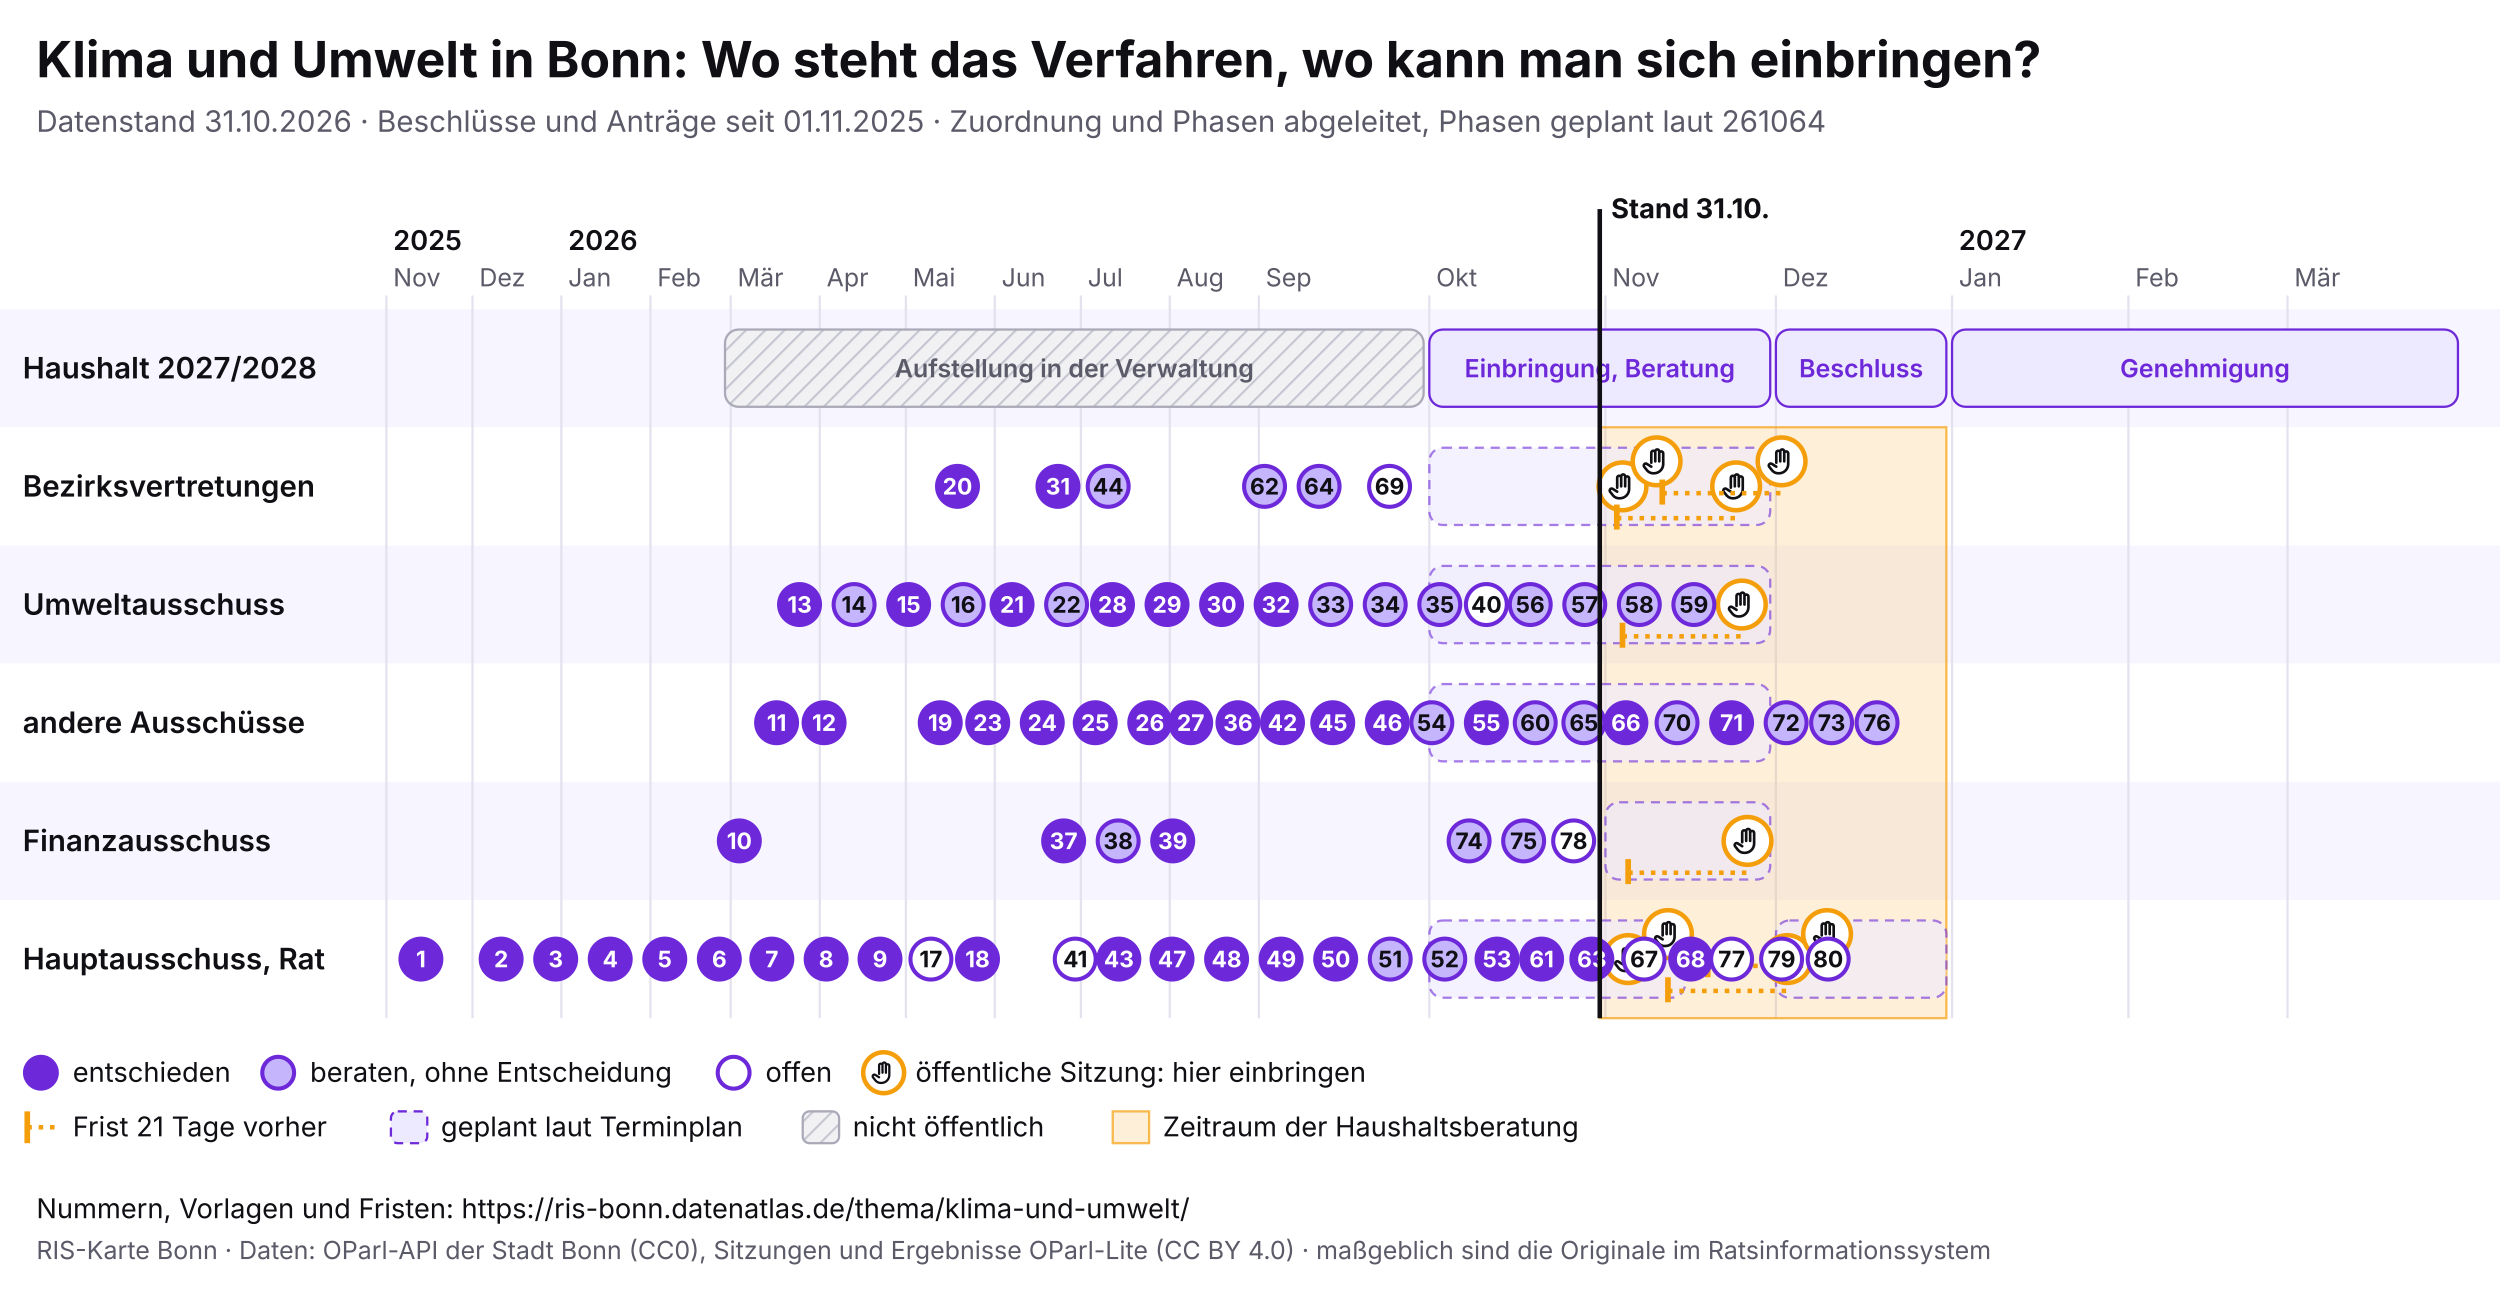
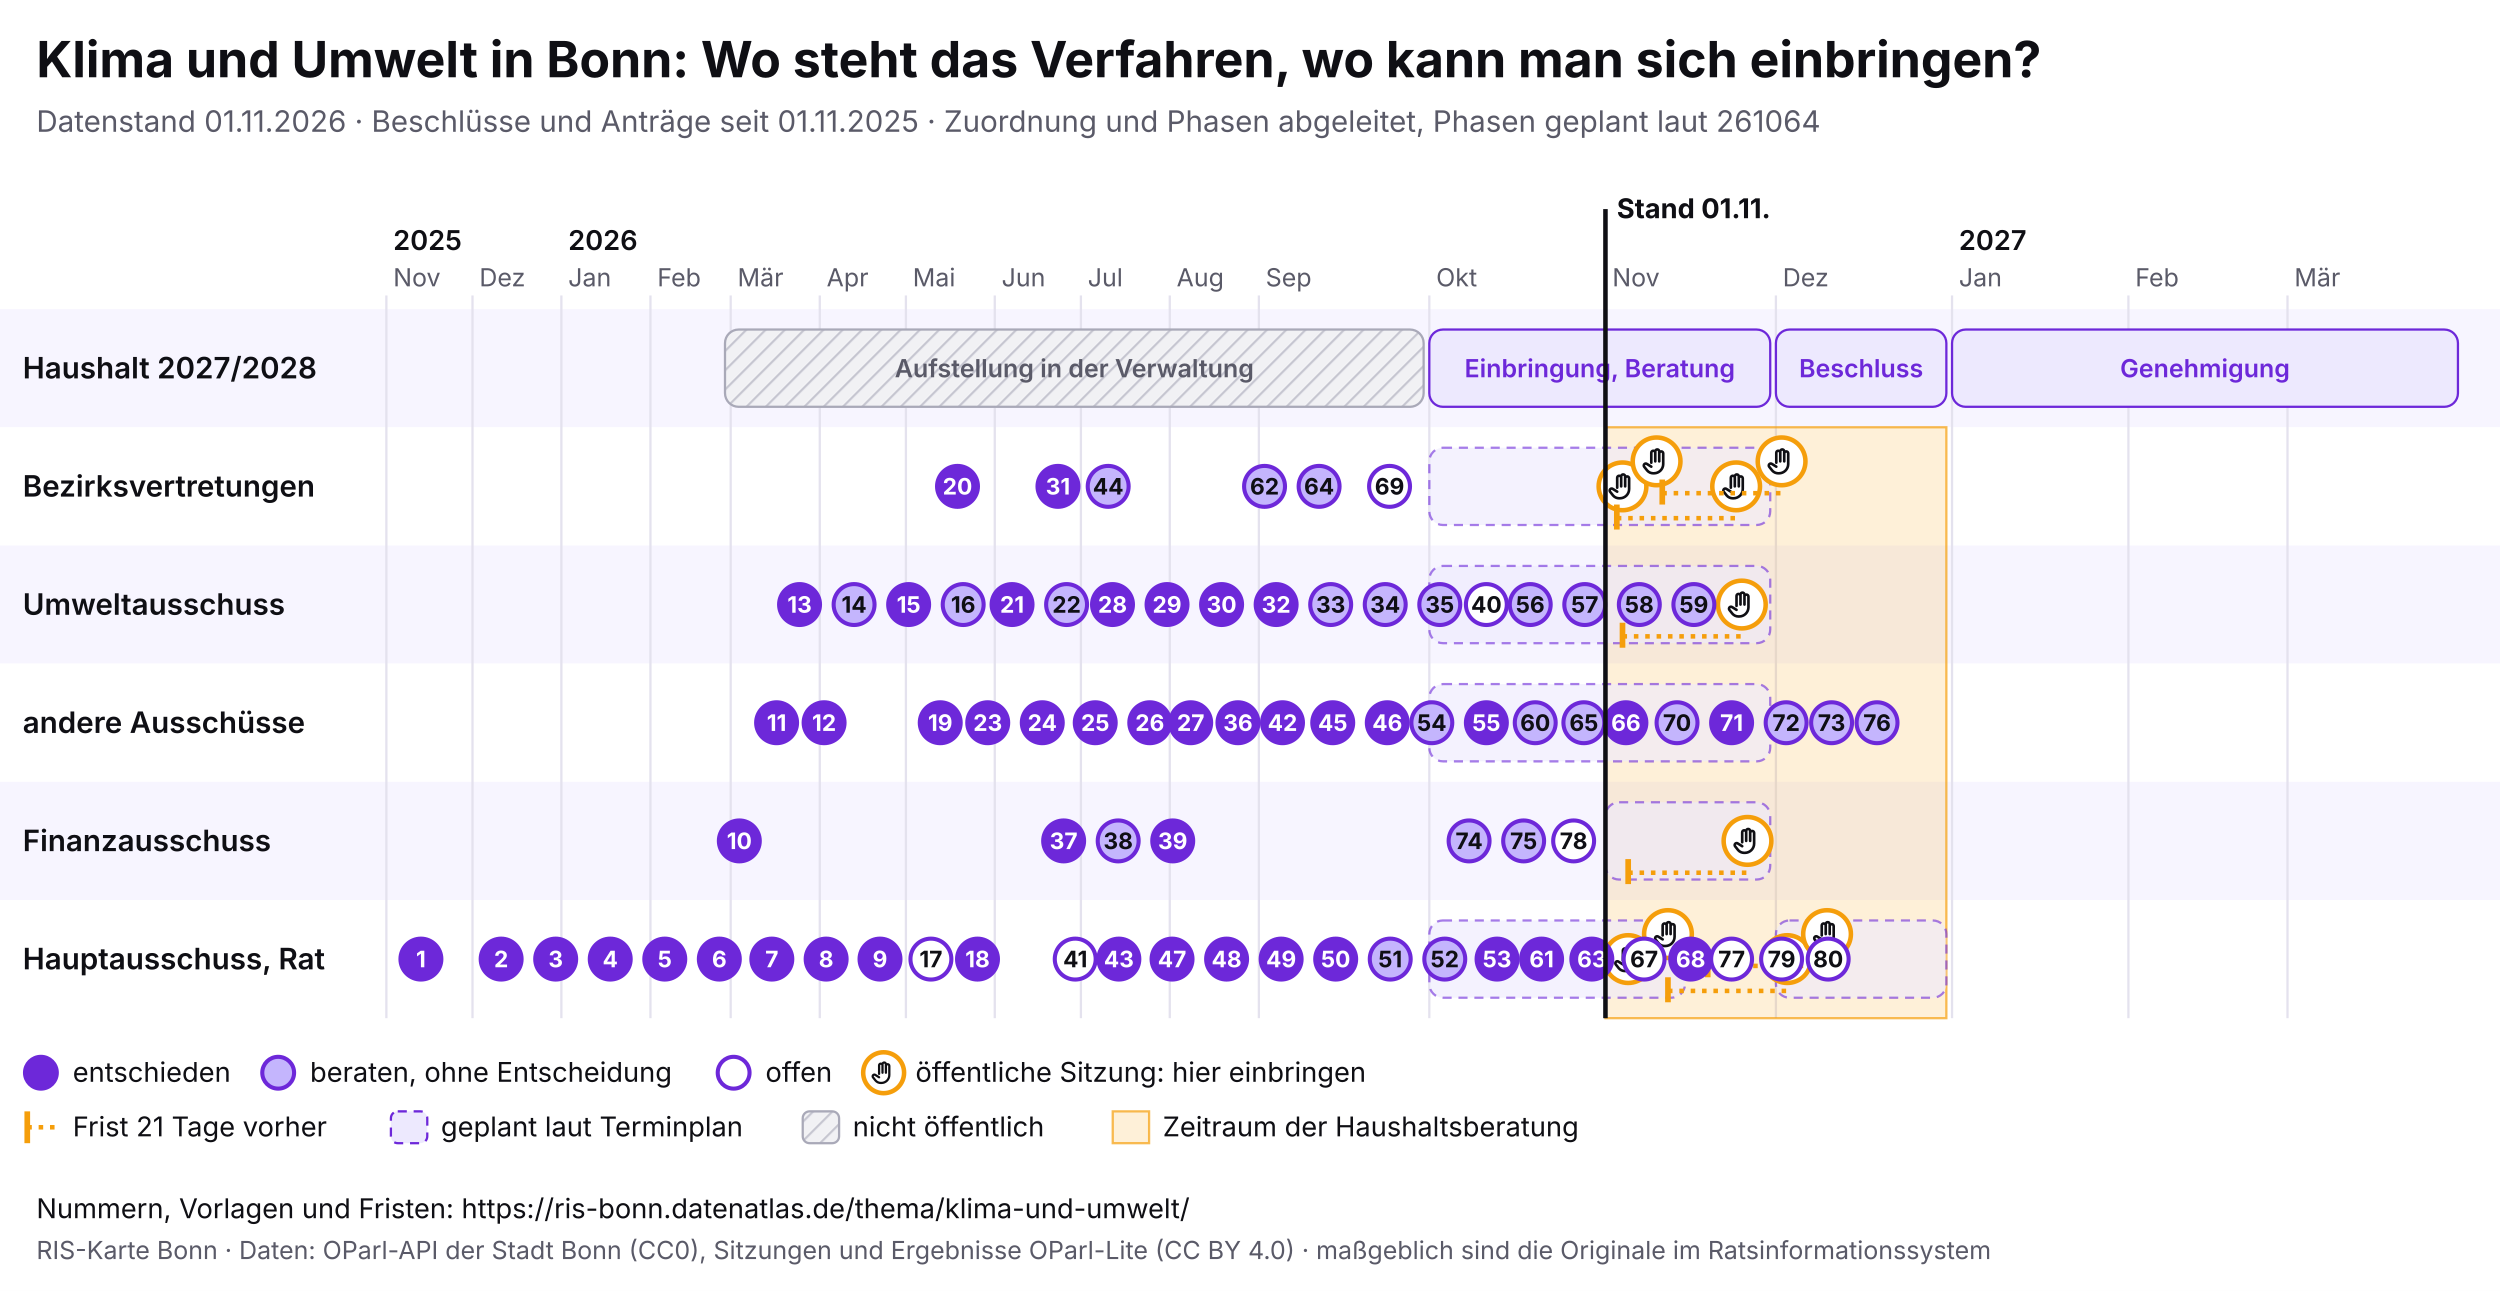
<svg xmlns="http://www.w3.org/2000/svg" viewBox="0 0 1100 568" width="1100" height="568" font-family="Inter, system-ui, sans-serif">
  <rect width="1100" height="568" fill="#ffffff" />
  <text x="16" y="34" font-size="22" font-weight="700" fill="#0f0f14">Klima und Umwelt in Bonn: Wo steht das Verfahren, wo kann man sich einbringen?</text>
-   <text x="16" y="58" font-size="13" fill="#5a5a68">Datenstand 31.10.2026 · Beschlüsse und Anträge seit 01.11.2025 · Zuordnung und Phasen abgeleitet, Phasen geplant laut 261064</text>
+   <text x="16" y="58" font-size="13" fill="#5a5a68">Datenstand 01.11.2026 · Beschlüsse und Anträge seit 01.11.2025 · Zuordnung und Phasen abgeleitet, Phasen geplant laut 261064</text>
  <svg x="0" y="74" width="1100" height="440" viewBox="0 0 1100 440" font-family="Inter, system-ui, sans-serif">
    <defs>
      <pattern id="pb-schraffur" width="6" height="6" patternUnits="userSpaceOnUse" patternTransform="rotate(45)">
        <rect width="6" height="6" fill="#f1f1f4" />
        <line x1="0" y1="0" x2="0" y2="6" stroke="#c9c9d3" stroke-width="2" />
      </pattern>
      <symbol id="pb-hand" viewBox="0 0 24 24">
        <path d="M8 13V5.5a1.5 1.5 0 0 1 3 0V12M11 11V4.5a1.5 1.5 0 0 1 3 0V12M14 11.5V6a1.5 1.5 0 0 1 3 0v8a7 7 0 0 1-7 7h-.6a6 6 0 0 1-4.5-2.1L2.6 16a1.5 1.5 0 0 1 2.2-2L8 16" />
      </symbol>
    </defs>
    <rect x="0" y="62" width="1100" height="52" fill="#f7f5ff" />
    <text x="10" y="92.5" font-size="13" font-weight="600" fill="#0f0f14">Haushalt 2027/2028</text>
    <rect x="0" y="114" width="1100" height="52" fill="#ffffff" />
    <text x="10" y="144.5" font-size="13" font-weight="600" fill="#0f0f14">Bezirksvertretungen</text>
    <rect x="0" y="166" width="1100" height="52" fill="#f7f5ff" />
    <text x="10" y="196.5" font-size="13" font-weight="600" fill="#0f0f14">Umweltausschuss</text>
    <rect x="0" y="218" width="1100" height="52" fill="#ffffff" />
    <text x="10" y="248.5" font-size="13" font-weight="600" fill="#0f0f14">andere Ausschüsse</text>
    <rect x="0" y="270" width="1100" height="52" fill="#f7f5ff" />
    <text x="10" y="300.5" font-size="13" font-weight="600" fill="#0f0f14">Finanzausschuss</text>
    <rect x="0" y="322" width="1100" height="52" fill="#ffffff" />
    <text x="10" y="352.5" font-size="13" font-weight="600" fill="#0f0f14">Hauptausschuss, Rat</text>
    <line x1="170.0" y1="56" x2="170.0" y2="374" stroke="#e4e2ee" />
    <text x="173.0" y="52" font-size="11" fill="#5a5a68">Nov</text>
    <text x="173.0" y="36" font-size="12" font-weight="600" fill="#0f0f14">2025</text>
    <line x1="207.9" y1="56" x2="207.9" y2="374" stroke="#e4e2ee" />
    <text x="210.9" y="52" font-size="11" fill="#5a5a68">Dez</text>
    <line x1="247.0" y1="56" x2="247.0" y2="374" stroke="#e4e2ee" />
    <text x="250.0" y="52" font-size="11" fill="#5a5a68">Jan</text>
    <text x="250.0" y="36" font-size="12" font-weight="600" fill="#0f0f14">2026</text>
    <line x1="286.2" y1="56" x2="286.2" y2="374" stroke="#e4e2ee" />
    <text x="289.2" y="52" font-size="11" fill="#5a5a68">Feb</text>
    <line x1="321.5" y1="56" x2="321.5" y2="374" stroke="#e4e2ee" />
    <text x="324.5" y="52" font-size="11" fill="#5a5a68">Mär</text>
    <line x1="360.7" y1="56" x2="360.7" y2="374" stroke="#e4e2ee" />
    <text x="363.7" y="52" font-size="11" fill="#5a5a68">Apr</text>
    <line x1="398.6" y1="56" x2="398.6" y2="374" stroke="#e4e2ee" />
    <text x="401.6" y="52" font-size="11" fill="#5a5a68">Mai</text>
    <line x1="437.7" y1="56" x2="437.7" y2="374" stroke="#e4e2ee" />
    <text x="440.7" y="52" font-size="11" fill="#5a5a68">Jun</text>
    <line x1="475.6" y1="56" x2="475.6" y2="374" stroke="#e4e2ee" />
    <text x="478.6" y="52" font-size="11" fill="#5a5a68">Jul</text>
    <line x1="514.7" y1="56" x2="514.7" y2="374" stroke="#e4e2ee" />
    <text x="517.7" y="52" font-size="11" fill="#5a5a68">Aug</text>
    <line x1="553.9" y1="56" x2="553.9" y2="374" stroke="#e4e2ee" />
    <text x="556.9" y="52" font-size="11" fill="#5a5a68">Sep</text>
    <line x1="628.9" y1="56" x2="628.9" y2="374" stroke="#e4e2ee" />
    <text x="631.9" y="52" font-size="11" fill="#5a5a68">Okt</text>
    <line x1="706.4" y1="56" x2="706.4" y2="374" stroke="#e4e2ee" />
    <text x="709.4" y="52" font-size="11" fill="#5a5a68">Nov</text>
    <line x1="781.4" y1="56" x2="781.4" y2="374" stroke="#e4e2ee" />
    <text x="784.4" y="52" font-size="11" fill="#5a5a68">Dez</text>
    <line x1="858.9" y1="56" x2="858.9" y2="374" stroke="#e4e2ee" />
    <text x="861.9" y="52" font-size="11" fill="#5a5a68">Jan</text>
    <text x="861.9" y="36" font-size="12" font-weight="600" fill="#0f0f14">2027</text>
    <line x1="936.5" y1="56" x2="936.5" y2="374" stroke="#e4e2ee" />
    <text x="939.5" y="52" font-size="11" fill="#5a5a68">Feb</text>
    <line x1="1006.5" y1="56" x2="1006.5" y2="374" stroke="#e4e2ee" />
    <text x="1009.5" y="52" font-size="11" fill="#5a5a68">Mär</text>
-     <rect x="703.9" y="114" width="152.5" height="260" fill="#f59e0b" fill-opacity="0.16" stroke="#f59e0b" stroke-opacity="0.7" />
+     <rect x="706.4" y="114" width="150.0" height="260" fill="#f59e0b" fill-opacity="0.16" stroke="#f59e0b" stroke-opacity="0.7" />
    <g>
      <rect x="319.0" y="71" width="307.4" height="34" rx="6" fill="url(#pb-schraffur)" stroke="#a9a9b8" />
      <text x="472.7" y="92.0" font-size="11" text-anchor="middle" font-weight="600" fill="#5a5a68">Aufstellung in der Verwaltung</text>
    </g>
    <g>
      <rect x="628.9" y="71" width="150.0" height="34" rx="6" fill="#ede9fe" stroke="#6d28d9" />
      <text x="703.9" y="92.0" font-size="11" text-anchor="middle" font-weight="600" fill="#6d28d9">Einbringung, Beratung</text>
    </g>
    <g>
      <rect x="781.4" y="71" width="75.0" height="34" rx="6" fill="#ede9fe" stroke="#6d28d9" />
      <text x="818.9" y="92.0" font-size="11" text-anchor="middle" font-weight="600" fill="#6d28d9">Beschluss</text>
    </g>
    <g>
      <rect x="858.9" y="71" width="222.6" height="34" rx="6" fill="#ede9fe" stroke="#6d28d9" />
      <text x="970.2" y="92.0" font-size="11" text-anchor="middle" font-weight="600" fill="#6d28d9">Genehmigung</text>
    </g>
    <g>
      <rect x="628.9" y="123" width="150.0" height="34" rx="6" fill="#ede9fe" fill-opacity="0.6" stroke="#6d28d9" stroke-opacity="0.6" stroke-dasharray="4 3" />
    </g>
    <g>
      <rect x="628.9" y="175" width="150.0" height="34" rx="6" fill="#ede9fe" fill-opacity="0.6" stroke="#6d28d9" stroke-opacity="0.6" stroke-dasharray="4 3" />
    </g>
    <g>
      <rect x="628.9" y="227" width="150.0" height="34" rx="6" fill="#ede9fe" fill-opacity="0.6" stroke="#6d28d9" stroke-opacity="0.6" stroke-dasharray="4 3" />
    </g>
    <g>
      <rect x="706.4" y="279" width="72.5" height="34" rx="6" fill="#ede9fe" fill-opacity="0.6" stroke="#6d28d9" stroke-opacity="0.6" stroke-dasharray="4 3" />
    </g>
    <g>
      <rect x="628.9" y="331" width="112.5" height="34" rx="6" fill="#ede9fe" fill-opacity="0.6" stroke="#6d28d9" stroke-opacity="0.6" stroke-dasharray="4 3" />
    </g>
    <g>
      <rect x="781.4" y="331" width="75.0" height="34" rx="6" fill="#ede9fe" fill-opacity="0.6" stroke="#6d28d9" stroke-opacity="0.6" stroke-dasharray="4 3" />
    </g>
    <g>
      <circle cx="713.9" cy="140.0" r="10.5" fill="#fff" stroke="#f59e0b" stroke-width="2" />
      <use href="#pb-hand" x="706.9" y="133.0" width="14" height="14" fill="none" stroke="#0f0f14" stroke-width="2" stroke-linecap="round" stroke-linejoin="round" />
    </g>
    <g>
      <circle cx="716.4" cy="348.0" r="10.5" fill="#fff" stroke="#f59e0b" stroke-width="2" />
      <use href="#pb-hand" x="709.4" y="341.0" width="14" height="14" fill="none" stroke="#0f0f14" stroke-width="2" stroke-linecap="round" stroke-linejoin="round" />
    </g>
    <g>
      <circle cx="728.9" cy="129.0" r="10.5" fill="#fff" stroke="#f59e0b" stroke-width="2" />
      <use href="#pb-hand" x="721.9" y="122.0" width="14" height="14" fill="none" stroke="#0f0f14" stroke-width="2" stroke-linecap="round" stroke-linejoin="round" />
    </g>
    <g>
      <circle cx="733.9" cy="337.0" r="10.5" fill="#fff" stroke="#f59e0b" stroke-width="2" />
      <use href="#pb-hand" x="726.9" y="330.0" width="14" height="14" fill="none" stroke="#0f0f14" stroke-width="2" stroke-linecap="round" stroke-linejoin="round" />
    </g>
    <line x1="711.4" y1="154.0" x2="763.9" y2="154.0" stroke="#f59e0b" stroke-width="2" stroke-dasharray="2 3" />
    <line x1="711.4" y1="148.0" x2="711.4" y2="159.0" stroke="#f59e0b" stroke-width="2.5" />
    <g>
      <circle cx="763.9" cy="140.0" r="10.5" fill="#fff" stroke="#f59e0b" stroke-width="2" />
      <use href="#pb-hand" x="756.9" y="133.0" width="14" height="14" fill="none" stroke="#0f0f14" stroke-width="2" stroke-linecap="round" stroke-linejoin="round" />
    </g>
    <line x1="713.9" y1="206.0" x2="766.4" y2="206.0" stroke="#f59e0b" stroke-width="2" stroke-dasharray="2 3" />
    <line x1="713.9" y1="200.0" x2="713.9" y2="211.0" stroke="#f59e0b" stroke-width="2.5" />
    <g>
      <circle cx="766.4" cy="192.0" r="10.5" fill="#fff" stroke="#f59e0b" stroke-width="2" />
      <use href="#pb-hand" x="759.4" y="185.0" width="14" height="14" fill="none" stroke="#0f0f14" stroke-width="2" stroke-linecap="round" stroke-linejoin="round" />
    </g>
    <line x1="716.4" y1="310.0" x2="768.9" y2="310.0" stroke="#f59e0b" stroke-width="2" stroke-dasharray="2 3" />
    <line x1="716.4" y1="304.0" x2="716.4" y2="315.0" stroke="#f59e0b" stroke-width="2.5" />
    <g>
      <circle cx="768.9" cy="296.0" r="10.5" fill="#fff" stroke="#f59e0b" stroke-width="2" />
      <use href="#pb-hand" x="761.9" y="289.0" width="14" height="14" fill="none" stroke="#0f0f14" stroke-width="2" stroke-linecap="round" stroke-linejoin="round" />
    </g>
    <line x1="731.4" y1="143.0" x2="783.9" y2="143.0" stroke="#f59e0b" stroke-width="2" stroke-dasharray="2 3" />
    <line x1="731.4" y1="137.0" x2="731.4" y2="148.0" stroke="#f59e0b" stroke-width="2.5" />
    <g>
      <circle cx="783.9" cy="129.0" r="10.5" fill="#fff" stroke="#f59e0b" stroke-width="2" />
      <use href="#pb-hand" x="776.9" y="122.0" width="14" height="14" fill="none" stroke="#0f0f14" stroke-width="2" stroke-linecap="round" stroke-linejoin="round" />
    </g>
    <line x1="733.9" y1="362.0" x2="786.4" y2="362.0" stroke="#f59e0b" stroke-width="2" stroke-dasharray="2 3" />
    <line x1="733.9" y1="356.0" x2="733.9" y2="367.0" stroke="#f59e0b" stroke-width="2.5" />
    <g>
      <circle cx="786.4" cy="348.0" r="10.5" fill="#fff" stroke="#f59e0b" stroke-width="2" />
      <use href="#pb-hand" x="779.4" y="341.0" width="14" height="14" fill="none" stroke="#0f0f14" stroke-width="2" stroke-linecap="round" stroke-linejoin="round" />
    </g>
    <line x1="751.4" y1="351.0" x2="803.9" y2="351.0" stroke="#f59e0b" stroke-width="2" stroke-dasharray="2 3" />
    <line x1="751.4" y1="345.0" x2="751.4" y2="356.0" stroke="#f59e0b" stroke-width="2.5" />
    <g>
      <circle cx="803.9" cy="337.0" r="10.5" fill="#fff" stroke="#f59e0b" stroke-width="2" />
      <use href="#pb-hand" x="796.9" y="330.0" width="14" height="14" fill="none" stroke="#0f0f14" stroke-width="2" stroke-linecap="round" stroke-linejoin="round" />
    </g>
    <g>
      <circle cx="185.2" cy="348.0" r="9" fill="#6d28d9" stroke="#6d28d9" stroke-width="1.8" />
      <text x="185.2" y="351.6" font-size="10" font-weight="700" text-anchor="middle" fill="#fff">1</text>
    </g>
    <g>
      <circle cx="220.5" cy="348.0" r="9" fill="#6d28d9" stroke="#6d28d9" stroke-width="1.8" />
      <text x="220.5" y="351.6" font-size="10" font-weight="700" text-anchor="middle" fill="#fff">2</text>
    </g>
    <g>
      <circle cx="244.5" cy="348.0" r="9" fill="#6d28d9" stroke="#6d28d9" stroke-width="1.8" />
      <text x="244.5" y="351.6" font-size="10" font-weight="700" text-anchor="middle" fill="#fff">3</text>
    </g>
    <g>
      <circle cx="268.5" cy="348.0" r="9" fill="#6d28d9" stroke="#6d28d9" stroke-width="1.8" />
      <text x="268.5" y="351.6" font-size="10" font-weight="700" text-anchor="middle" fill="#fff">4</text>
    </g>
    <g>
      <circle cx="292.5" cy="348.0" r="9" fill="#6d28d9" stroke="#6d28d9" stroke-width="1.8" />
      <text x="292.5" y="351.6" font-size="10" font-weight="700" text-anchor="middle" fill="#fff">5</text>
    </g>
    <g>
      <circle cx="316.5" cy="348.0" r="9" fill="#6d28d9" stroke="#6d28d9" stroke-width="1.8" />
      <text x="316.5" y="351.6" font-size="10" font-weight="700" text-anchor="middle" fill="#fff">6</text>
    </g>
    <g>
      <circle cx="339.6" cy="348.0" r="9" fill="#6d28d9" stroke="#6d28d9" stroke-width="1.8" />
      <text x="339.6" y="351.6" font-size="10" font-weight="700" text-anchor="middle" fill="#fff">7</text>
    </g>
    <g>
      <circle cx="363.5" cy="348.0" r="9" fill="#6d28d9" stroke="#6d28d9" stroke-width="1.8" />
      <text x="363.5" y="351.6" font-size="10" font-weight="700" text-anchor="middle" fill="#fff">8</text>
    </g>
    <g>
      <circle cx="387.2" cy="348.0" r="9" fill="#6d28d9" stroke="#6d28d9" stroke-width="1.8" />
      <text x="387.2" y="351.6" font-size="10" font-weight="700" text-anchor="middle" fill="#fff">9</text>
    </g>
    <g>
      <circle cx="325.3" cy="296.0" r="9" fill="#6d28d9" stroke="#6d28d9" stroke-width="1.8" />
      <text x="325.3" y="299.6" font-size="10" font-weight="700" text-anchor="middle" fill="#fff">10</text>
    </g>
    <g>
      <circle cx="341.7" cy="244.0" r="9" fill="#6d28d9" stroke="#6d28d9" stroke-width="1.8" />
      <text x="341.7" y="247.6" font-size="10" font-weight="700" text-anchor="middle" fill="#fff">11</text>
    </g>
    <g>
      <circle cx="362.6" cy="244.0" r="9" fill="#6d28d9" stroke="#6d28d9" stroke-width="1.8" />
      <text x="362.6" y="247.6" font-size="10" font-weight="700" text-anchor="middle" fill="#fff">12</text>
    </g>
    <g>
      <circle cx="351.8" cy="192.0" r="9" fill="#6d28d9" stroke="#6d28d9" stroke-width="1.8" />
      <text x="351.8" y="195.6" font-size="10" font-weight="700" text-anchor="middle" fill="#fff">13</text>
    </g>
    <g>
      <circle cx="375.8" cy="192.0" r="9" fill="#c4b5fd" stroke="#6d28d9" stroke-width="1.8" />
      <text x="375.8" y="195.6" font-size="10" font-weight="700" text-anchor="middle" fill="#0f0f14">14</text>
    </g>
    <g>
      <circle cx="399.8" cy="192.0" r="9" fill="#6d28d9" stroke="#6d28d9" stroke-width="1.8" />
      <text x="399.8" y="195.6" font-size="10" font-weight="700" text-anchor="middle" fill="#fff">15</text>
    </g>
    <g>
      <circle cx="423.8" cy="192.0" r="9" fill="#c4b5fd" stroke="#6d28d9" stroke-width="1.8" />
      <text x="423.8" y="195.6" font-size="10" font-weight="700" text-anchor="middle" fill="#0f0f14">16</text>
    </g>
    <g>
      <circle cx="409.6" cy="348.0" r="9" fill="#fff" stroke="#6d28d9" stroke-width="1.8" />
      <text x="409.6" y="351.6" font-size="10" font-weight="700" text-anchor="middle" fill="#0f0f14">17</text>
    </g>
    <g>
      <circle cx="430.1" cy="348.0" r="9" fill="#6d28d9" stroke="#6d28d9" stroke-width="1.8" />
      <text x="430.1" y="351.6" font-size="10" font-weight="700" text-anchor="middle" fill="#fff">18</text>
    </g>
    <g>
      <circle cx="413.7" cy="244.0" r="9" fill="#6d28d9" stroke="#6d28d9" stroke-width="1.8" />
      <text x="413.7" y="247.6" font-size="10" font-weight="700" text-anchor="middle" fill="#fff">19</text>
    </g>
    <g>
      <circle cx="421.3" cy="140.0" r="9" fill="#6d28d9" stroke="#6d28d9" stroke-width="1.8" />
      <text x="421.3" y="143.6" font-size="10" font-weight="700" text-anchor="middle" fill="#fff">20</text>
    </g>
    <g>
      <circle cx="445.3" cy="192.0" r="9" fill="#6d28d9" stroke="#6d28d9" stroke-width="1.8" />
      <text x="445.3" y="195.6" font-size="10" font-weight="700" text-anchor="middle" fill="#fff">21</text>
    </g>
    <g>
      <circle cx="469.3" cy="192.0" r="9" fill="#c4b5fd" stroke="#6d28d9" stroke-width="1.8" />
      <text x="469.3" y="195.6" font-size="10" font-weight="700" text-anchor="middle" fill="#0f0f14">22</text>
    </g>
    <g>
      <circle cx="434.6" cy="244.0" r="9" fill="#6d28d9" stroke="#6d28d9" stroke-width="1.8" />
      <text x="434.6" y="247.6" font-size="10" font-weight="700" text-anchor="middle" fill="#fff">23</text>
    </g>
    <g>
      <circle cx="458.6" cy="244.0" r="9" fill="#6d28d9" stroke="#6d28d9" stroke-width="1.8" />
      <text x="458.6" y="247.6" font-size="10" font-weight="700" text-anchor="middle" fill="#fff">24</text>
    </g>
    <g>
      <circle cx="481.9" cy="244.0" r="9" fill="#6d28d9" stroke="#6d28d9" stroke-width="1.8" />
      <text x="481.9" y="247.6" font-size="10" font-weight="700" text-anchor="middle" fill="#fff">25</text>
    </g>
    <g>
      <circle cx="505.9" cy="244.0" r="9" fill="#6d28d9" stroke="#6d28d9" stroke-width="1.8" />
      <text x="505.9" y="247.6" font-size="10" font-weight="700" text-anchor="middle" fill="#fff">26</text>
    </g>
    <g>
      <circle cx="523.9" cy="244.0" r="9" fill="#6d28d9" stroke="#6d28d9" stroke-width="1.8" />
      <text x="523.9" y="247.6" font-size="10" font-weight="700" text-anchor="middle" fill="#fff">27</text>
    </g>
    <g>
      <circle cx="489.5" cy="192.0" r="9" fill="#6d28d9" stroke="#6d28d9" stroke-width="1.8" />
      <text x="489.5" y="195.6" font-size="10" font-weight="700" text-anchor="middle" fill="#fff">28</text>
    </g>
    <g>
      <circle cx="513.5" cy="192.0" r="9" fill="#6d28d9" stroke="#6d28d9" stroke-width="1.8" />
      <text x="513.5" y="195.6" font-size="10" font-weight="700" text-anchor="middle" fill="#fff">29</text>
    </g>
    <g>
      <circle cx="537.5" cy="192.0" r="9" fill="#6d28d9" stroke="#6d28d9" stroke-width="1.8" />
      <text x="537.5" y="195.6" font-size="10" font-weight="700" text-anchor="middle" fill="#fff">30</text>
    </g>
    <g>
      <circle cx="465.5" cy="140.0" r="9" fill="#6d28d9" stroke="#6d28d9" stroke-width="1.8" />
      <text x="465.5" y="143.6" font-size="10" font-weight="700" text-anchor="middle" fill="#fff">31</text>
    </g>
    <g>
      <circle cx="561.5" cy="192.0" r="9" fill="#6d28d9" stroke="#6d28d9" stroke-width="1.8" />
      <text x="561.5" y="195.6" font-size="10" font-weight="700" text-anchor="middle" fill="#fff">32</text>
    </g>
    <g>
      <circle cx="585.5" cy="192.0" r="9" fill="#c4b5fd" stroke="#6d28d9" stroke-width="1.8" />
      <text x="585.5" y="195.6" font-size="10" font-weight="700" text-anchor="middle" fill="#0f0f14">33</text>
    </g>
    <g>
      <circle cx="609.5" cy="192.0" r="9" fill="#c4b5fd" stroke="#6d28d9" stroke-width="1.8" />
      <text x="609.5" y="195.6" font-size="10" font-weight="700" text-anchor="middle" fill="#0f0f14">34</text>
    </g>
    <g>
      <circle cx="633.5" cy="192.0" r="9" fill="#c4b5fd" stroke="#6d28d9" stroke-width="1.8" />
      <text x="633.5" y="195.6" font-size="10" font-weight="700" text-anchor="middle" fill="#0f0f14">35</text>
    </g>
    <g>
      <circle cx="544.7" cy="244.0" r="9" fill="#6d28d9" stroke="#6d28d9" stroke-width="1.8" />
      <text x="544.7" y="247.6" font-size="10" font-weight="700" text-anchor="middle" fill="#fff">36</text>
    </g>
    <g>
      <circle cx="468.0" cy="296.0" r="9" fill="#6d28d9" stroke="#6d28d9" stroke-width="1.8" />
      <text x="468.0" y="299.6" font-size="10" font-weight="700" text-anchor="middle" fill="#fff">37</text>
    </g>
    <g>
      <circle cx="492.0" cy="296.0" r="9" fill="#c4b5fd" stroke="#6d28d9" stroke-width="1.8" />
      <text x="492.0" y="299.6" font-size="10" font-weight="700" text-anchor="middle" fill="#0f0f14">38</text>
    </g>
    <g>
      <circle cx="516.0" cy="296.0" r="9" fill="#6d28d9" stroke="#6d28d9" stroke-width="1.8" />
      <text x="516.0" y="299.6" font-size="10" font-weight="700" text-anchor="middle" fill="#fff">39</text>
    </g>
    <g>
      <circle cx="654.0" cy="192.0" r="9" fill="#fff" stroke="#6d28d9" stroke-width="1.8" />
      <text x="654.0" y="195.6" font-size="10" font-weight="700" text-anchor="middle" fill="#0f0f14">40</text>
    </g>
    <g>
      <circle cx="473.1" cy="348.0" r="9" fill="#fff" stroke="#6d28d9" stroke-width="1.8" />
      <text x="473.1" y="351.6" font-size="10" font-weight="700" text-anchor="middle" fill="#0f0f14">41</text>
    </g>
    <g>
      <circle cx="564.3" cy="244.0" r="9" fill="#6d28d9" stroke="#6d28d9" stroke-width="1.8" />
      <text x="564.3" y="247.6" font-size="10" font-weight="700" text-anchor="middle" fill="#fff">42</text>
    </g>
    <g>
      <circle cx="492.3" cy="348.0" r="9" fill="#6d28d9" stroke="#6d28d9" stroke-width="1.8" />
      <text x="492.3" y="351.6" font-size="10" font-weight="700" text-anchor="middle" fill="#fff">43</text>
    </g>
    <g>
      <circle cx="487.6" cy="140.0" r="9" fill="#c4b5fd" stroke="#6d28d9" stroke-width="1.8" />
      <text x="487.6" y="143.6" font-size="10" font-weight="700" text-anchor="middle" fill="#0f0f14">44</text>
    </g>
    <g>
      <circle cx="586.4" cy="244.0" r="9" fill="#6d28d9" stroke="#6d28d9" stroke-width="1.8" />
      <text x="586.4" y="247.6" font-size="10" font-weight="700" text-anchor="middle" fill="#fff">45</text>
    </g>
    <g>
      <circle cx="610.4" cy="244.0" r="9" fill="#6d28d9" stroke="#6d28d9" stroke-width="1.8" />
      <text x="610.4" y="247.6" font-size="10" font-weight="700" text-anchor="middle" fill="#fff">46</text>
    </g>
    <g>
      <circle cx="515.7" cy="348.0" r="9" fill="#6d28d9" stroke="#6d28d9" stroke-width="1.8" />
      <text x="515.7" y="351.6" font-size="10" font-weight="700" text-anchor="middle" fill="#fff">47</text>
    </g>
    <g>
      <circle cx="539.7" cy="348.0" r="9" fill="#6d28d9" stroke="#6d28d9" stroke-width="1.8" />
      <text x="539.7" y="351.6" font-size="10" font-weight="700" text-anchor="middle" fill="#fff">48</text>
    </g>
    <g>
      <circle cx="563.7" cy="348.0" r="9" fill="#6d28d9" stroke="#6d28d9" stroke-width="1.8" />
      <text x="563.7" y="351.6" font-size="10" font-weight="700" text-anchor="middle" fill="#fff">49</text>
    </g>
    <g>
      <circle cx="587.7" cy="348.0" r="9" fill="#6d28d9" stroke="#6d28d9" stroke-width="1.8" />
      <text x="587.7" y="351.6" font-size="10" font-weight="700" text-anchor="middle" fill="#fff">50</text>
    </g>
    <g>
      <circle cx="611.7" cy="348.0" r="9" fill="#c4b5fd" stroke="#6d28d9" stroke-width="1.8" />
      <text x="611.7" y="351.6" font-size="10" font-weight="700" text-anchor="middle" fill="#0f0f14">51</text>
    </g>
    <g>
      <circle cx="635.7" cy="348.0" r="9" fill="#c4b5fd" stroke="#6d28d9" stroke-width="1.8" />
      <text x="635.7" y="351.6" font-size="10" font-weight="700" text-anchor="middle" fill="#0f0f14">52</text>
    </g>
    <g>
      <circle cx="658.7" cy="348.0" r="9" fill="#6d28d9" stroke="#6d28d9" stroke-width="1.8" />
      <text x="658.7" y="351.6" font-size="10" font-weight="700" text-anchor="middle" fill="#fff">53</text>
    </g>
    <g>
      <circle cx="630.0" cy="244.0" r="9" fill="#c4b5fd" stroke="#6d28d9" stroke-width="1.8" />
      <text x="630.0" y="247.6" font-size="10" font-weight="700" text-anchor="middle" fill="#0f0f14">54</text>
    </g>
    <g>
      <circle cx="654.0" cy="244.0" r="9" fill="#6d28d9" stroke="#6d28d9" stroke-width="1.8" />
      <text x="654.0" y="247.6" font-size="10" font-weight="700" text-anchor="middle" fill="#fff">55</text>
    </g>
    <g>
      <circle cx="673.3" cy="192.0" r="9" fill="#c4b5fd" stroke="#6d28d9" stroke-width="1.8" />
      <text x="673.3" y="195.6" font-size="10" font-weight="700" text-anchor="middle" fill="#0f0f14">56</text>
    </g>
    <g>
      <circle cx="697.3" cy="192.0" r="9" fill="#c4b5fd" stroke="#6d28d9" stroke-width="1.8" />
      <text x="697.3" y="195.6" font-size="10" font-weight="700" text-anchor="middle" fill="#0f0f14">57</text>
    </g>
    <g>
      <circle cx="721.3" cy="192.0" r="9" fill="#c4b5fd" stroke="#6d28d9" stroke-width="1.8" />
      <text x="721.3" y="195.6" font-size="10" font-weight="700" text-anchor="middle" fill="#0f0f14">58</text>
    </g>
    <g>
      <circle cx="745.3" cy="192.0" r="9" fill="#c4b5fd" stroke="#6d28d9" stroke-width="1.8" />
      <text x="745.3" y="195.6" font-size="10" font-weight="700" text-anchor="middle" fill="#0f0f14">59</text>
    </g>
    <g>
      <circle cx="675.5" cy="244.0" r="9" fill="#c4b5fd" stroke="#6d28d9" stroke-width="1.8" />
      <text x="675.5" y="247.6" font-size="10" font-weight="700" text-anchor="middle" fill="#0f0f14">60</text>
    </g>
    <g>
      <circle cx="678.3" cy="348.0" r="9" fill="#6d28d9" stroke="#6d28d9" stroke-width="1.8" />
      <text x="678.3" y="351.6" font-size="10" font-weight="700" text-anchor="middle" fill="#fff">61</text>
    </g>
    <g>
      <circle cx="556.4" cy="140.0" r="9" fill="#c4b5fd" stroke="#6d28d9" stroke-width="1.8" />
      <text x="556.4" y="143.6" font-size="10" font-weight="700" text-anchor="middle" fill="#0f0f14">62</text>
    </g>
    <g>
      <circle cx="700.4" cy="348.0" r="9" fill="#6d28d9" stroke="#6d28d9" stroke-width="1.8" />
      <text x="700.4" y="351.6" font-size="10" font-weight="700" text-anchor="middle" fill="#fff">63</text>
    </g>
    <g>
      <circle cx="580.4" cy="140.0" r="9" fill="#c4b5fd" stroke="#6d28d9" stroke-width="1.8" />
      <text x="580.4" y="143.6" font-size="10" font-weight="700" text-anchor="middle" fill="#0f0f14">64</text>
    </g>
    <g>
      <circle cx="696.9" cy="244.0" r="9" fill="#c4b5fd" stroke="#6d28d9" stroke-width="1.8" />
      <text x="696.9" y="247.6" font-size="10" font-weight="700" text-anchor="middle" fill="#0f0f14">65</text>
    </g>
    <g>
      <circle cx="715.4" cy="244.0" r="9" fill="#6d28d9" stroke="#6d28d9" stroke-width="1.8" />
      <text x="715.4" y="247.6" font-size="10" font-weight="700" text-anchor="middle" fill="#fff">66</text>
    </g>
    <g>
      <circle cx="723.4" cy="348.0" r="9" fill="#fff" stroke="#6d28d9" stroke-width="1.8" />
      <text x="723.4" y="351.6" font-size="10" font-weight="700" text-anchor="middle" fill="#0f0f14">67</text>
    </g>
    <g>
      <circle cx="743.9" cy="348.0" r="9" fill="#6d28d9" stroke="#6d28d9" stroke-width="1.8" />
      <text x="743.9" y="351.6" font-size="10" font-weight="700" text-anchor="middle" fill="#fff">68</text>
    </g>
    <g>
      <circle cx="611.4" cy="140.0" r="9" fill="#fff" stroke="#6d28d9" stroke-width="1.8" />
      <text x="611.4" y="143.6" font-size="10" font-weight="700" text-anchor="middle" fill="#0f0f14">69</text>
    </g>
    <g>
      <circle cx="737.9" cy="244.0" r="9" fill="#c4b5fd" stroke="#6d28d9" stroke-width="1.8" />
      <text x="737.9" y="247.6" font-size="10" font-weight="700" text-anchor="middle" fill="#0f0f14">70</text>
    </g>
    <g>
      <circle cx="761.9" cy="244.0" r="9" fill="#6d28d9" stroke="#6d28d9" stroke-width="1.8" />
      <text x="761.9" y="247.6" font-size="10" font-weight="700" text-anchor="middle" fill="#fff">71</text>
    </g>
    <g>
      <circle cx="785.9" cy="244.0" r="9" fill="#c4b5fd" stroke="#6d28d9" stroke-width="1.8" />
      <text x="785.9" y="247.6" font-size="10" font-weight="700" text-anchor="middle" fill="#0f0f14">72</text>
    </g>
    <g>
      <circle cx="805.9" cy="244.0" r="9" fill="#c4b5fd" stroke="#6d28d9" stroke-width="1.8" />
      <text x="805.9" y="247.6" font-size="10" font-weight="700" text-anchor="middle" fill="#0f0f14">73</text>
    </g>
    <g>
      <circle cx="646.4" cy="296.0" r="9" fill="#c4b5fd" stroke="#6d28d9" stroke-width="1.8" />
      <text x="646.4" y="299.6" font-size="10" font-weight="700" text-anchor="middle" fill="#0f0f14">74</text>
    </g>
    <g>
      <circle cx="670.4" cy="296.0" r="9" fill="#c4b5fd" stroke="#6d28d9" stroke-width="1.8" />
      <text x="670.4" y="299.6" font-size="10" font-weight="700" text-anchor="middle" fill="#0f0f14">75</text>
    </g>
    <g>
      <circle cx="825.9" cy="244.0" r="9" fill="#c4b5fd" stroke="#6d28d9" stroke-width="1.8" />
      <text x="825.9" y="247.6" font-size="10" font-weight="700" text-anchor="middle" fill="#0f0f14">76</text>
    </g>
    <g>
      <circle cx="761.9" cy="348.0" r="9" fill="#fff" stroke="#6d28d9" stroke-width="1.8" />
      <text x="761.9" y="351.6" font-size="10" font-weight="700" text-anchor="middle" fill="#0f0f14">77</text>
    </g>
    <g>
      <circle cx="692.4" cy="296.0" r="9" fill="#fff" stroke="#6d28d9" stroke-width="1.8" />
      <text x="692.4" y="299.6" font-size="10" font-weight="700" text-anchor="middle" fill="#0f0f14">78</text>
    </g>
    <g>
      <circle cx="783.9" cy="348.0" r="9" fill="#fff" stroke="#6d28d9" stroke-width="1.8" />
      <text x="783.9" y="351.6" font-size="10" font-weight="700" text-anchor="middle" fill="#0f0f14">79</text>
    </g>
    <g>
      <circle cx="804.4" cy="348.0" r="9" fill="#fff" stroke="#6d28d9" stroke-width="1.8" />
      <text x="804.4" y="351.6" font-size="10" font-weight="700" text-anchor="middle" fill="#0f0f14">80</text>
    </g>
-     <line x1="703.9" y1="18" x2="703.9" y2="374" stroke="#0f0f14" stroke-width="2" pointer-events="none" />
-     <text x="708.9" y="22" font-size="12" font-weight="700" fill="#0f0f14">Stand 31.10.</text>
+     <line x1="706.4" y1="18" x2="706.4" y2="374" stroke="#0f0f14" stroke-width="2" pointer-events="none" />
+     <text x="711.4" y="22" font-size="12" font-weight="700" fill="#0f0f14">Stand 01.11.</text>
    <circle cx="18" cy="398" r="7" fill="#6d28d9" stroke="#6d28d9" stroke-width="1.8" />
    <text x="32" y="402" font-size="12" fill="#0f0f14">entschieden</text>
    <circle cx="122.4" cy="398" r="7" fill="#c4b5fd" stroke="#6d28d9" stroke-width="1.8" />
    <text x="136.4" y="402" font-size="12" fill="#0f0f14">beraten, ohne Entscheidung</text>
    <circle cx="322.8" cy="398" r="7" fill="#fff" stroke="#6d28d9" stroke-width="1.8" />
    <text x="336.8" y="402" font-size="12" fill="#0f0f14">offen</text>
    <circle cx="388.8" cy="398" r="9" fill="#fff" stroke="#f59e0b" stroke-width="2" />
    <use href="#pb-hand" x="382.8" y="392" width="12" height="12" fill="none" stroke="#0f0f14" stroke-width="2" stroke-linecap="round" stroke-linejoin="round" />
    <text x="402.8" y="402" font-size="12" fill="#0f0f14">öffentliche Sitzung: hier einbringen</text>
    <line x1="12" y1="415" x2="12" y2="429" stroke="#f59e0b" stroke-width="2.5" />
    <line x1="12" y1="422" x2="26" y2="422" stroke="#f59e0b" stroke-width="2" stroke-dasharray="2 3" />
    <text x="32" y="426" font-size="12" fill="#0f0f14">Frist 21 Tage vorher</text>
    <rect x="172.0" y="415" width="16" height="14" rx="3" fill="#ede9fe" stroke="#6d28d9" stroke-dasharray="4 3" />
    <text x="194.0" y="426" font-size="12" fill="#0f0f14">geplant laut Terminplan</text>
    <rect x="353.2" y="415" width="16" height="14" rx="3" fill="url(#pb-schraffur)" stroke="#a9a9b8" />
    <text x="375.2" y="426" font-size="12" fill="#0f0f14">nicht öffentlich</text>
    <rect x="489.6" y="415" width="16" height="14" fill="#f59e0b" fill-opacity="0.16" stroke="#f59e0b" stroke-opacity="0.7" />
    <text x="511.6" y="426" font-size="12" fill="#0f0f14">Zeitraum der Haushaltsberatung</text>
  </svg>
  <text x="16" y="536" font-size="12" fill="#0f0f14">Nummern, Vorlagen und Fristen: https://ris-bonn.datenatlas.de/thema/klima-und-umwelt/</text>
  <text x="16" y="554" font-size="11" fill="#5a5a68">RIS-Karte Bonn · Daten: OParl-API der Stadt Bonn (CC0), Sitzungen und Ergebnisse OParl-Lite (CC BY 4.0) · maßgeblich sind die Originale im Ratsinformationssystem</text>
</svg>
